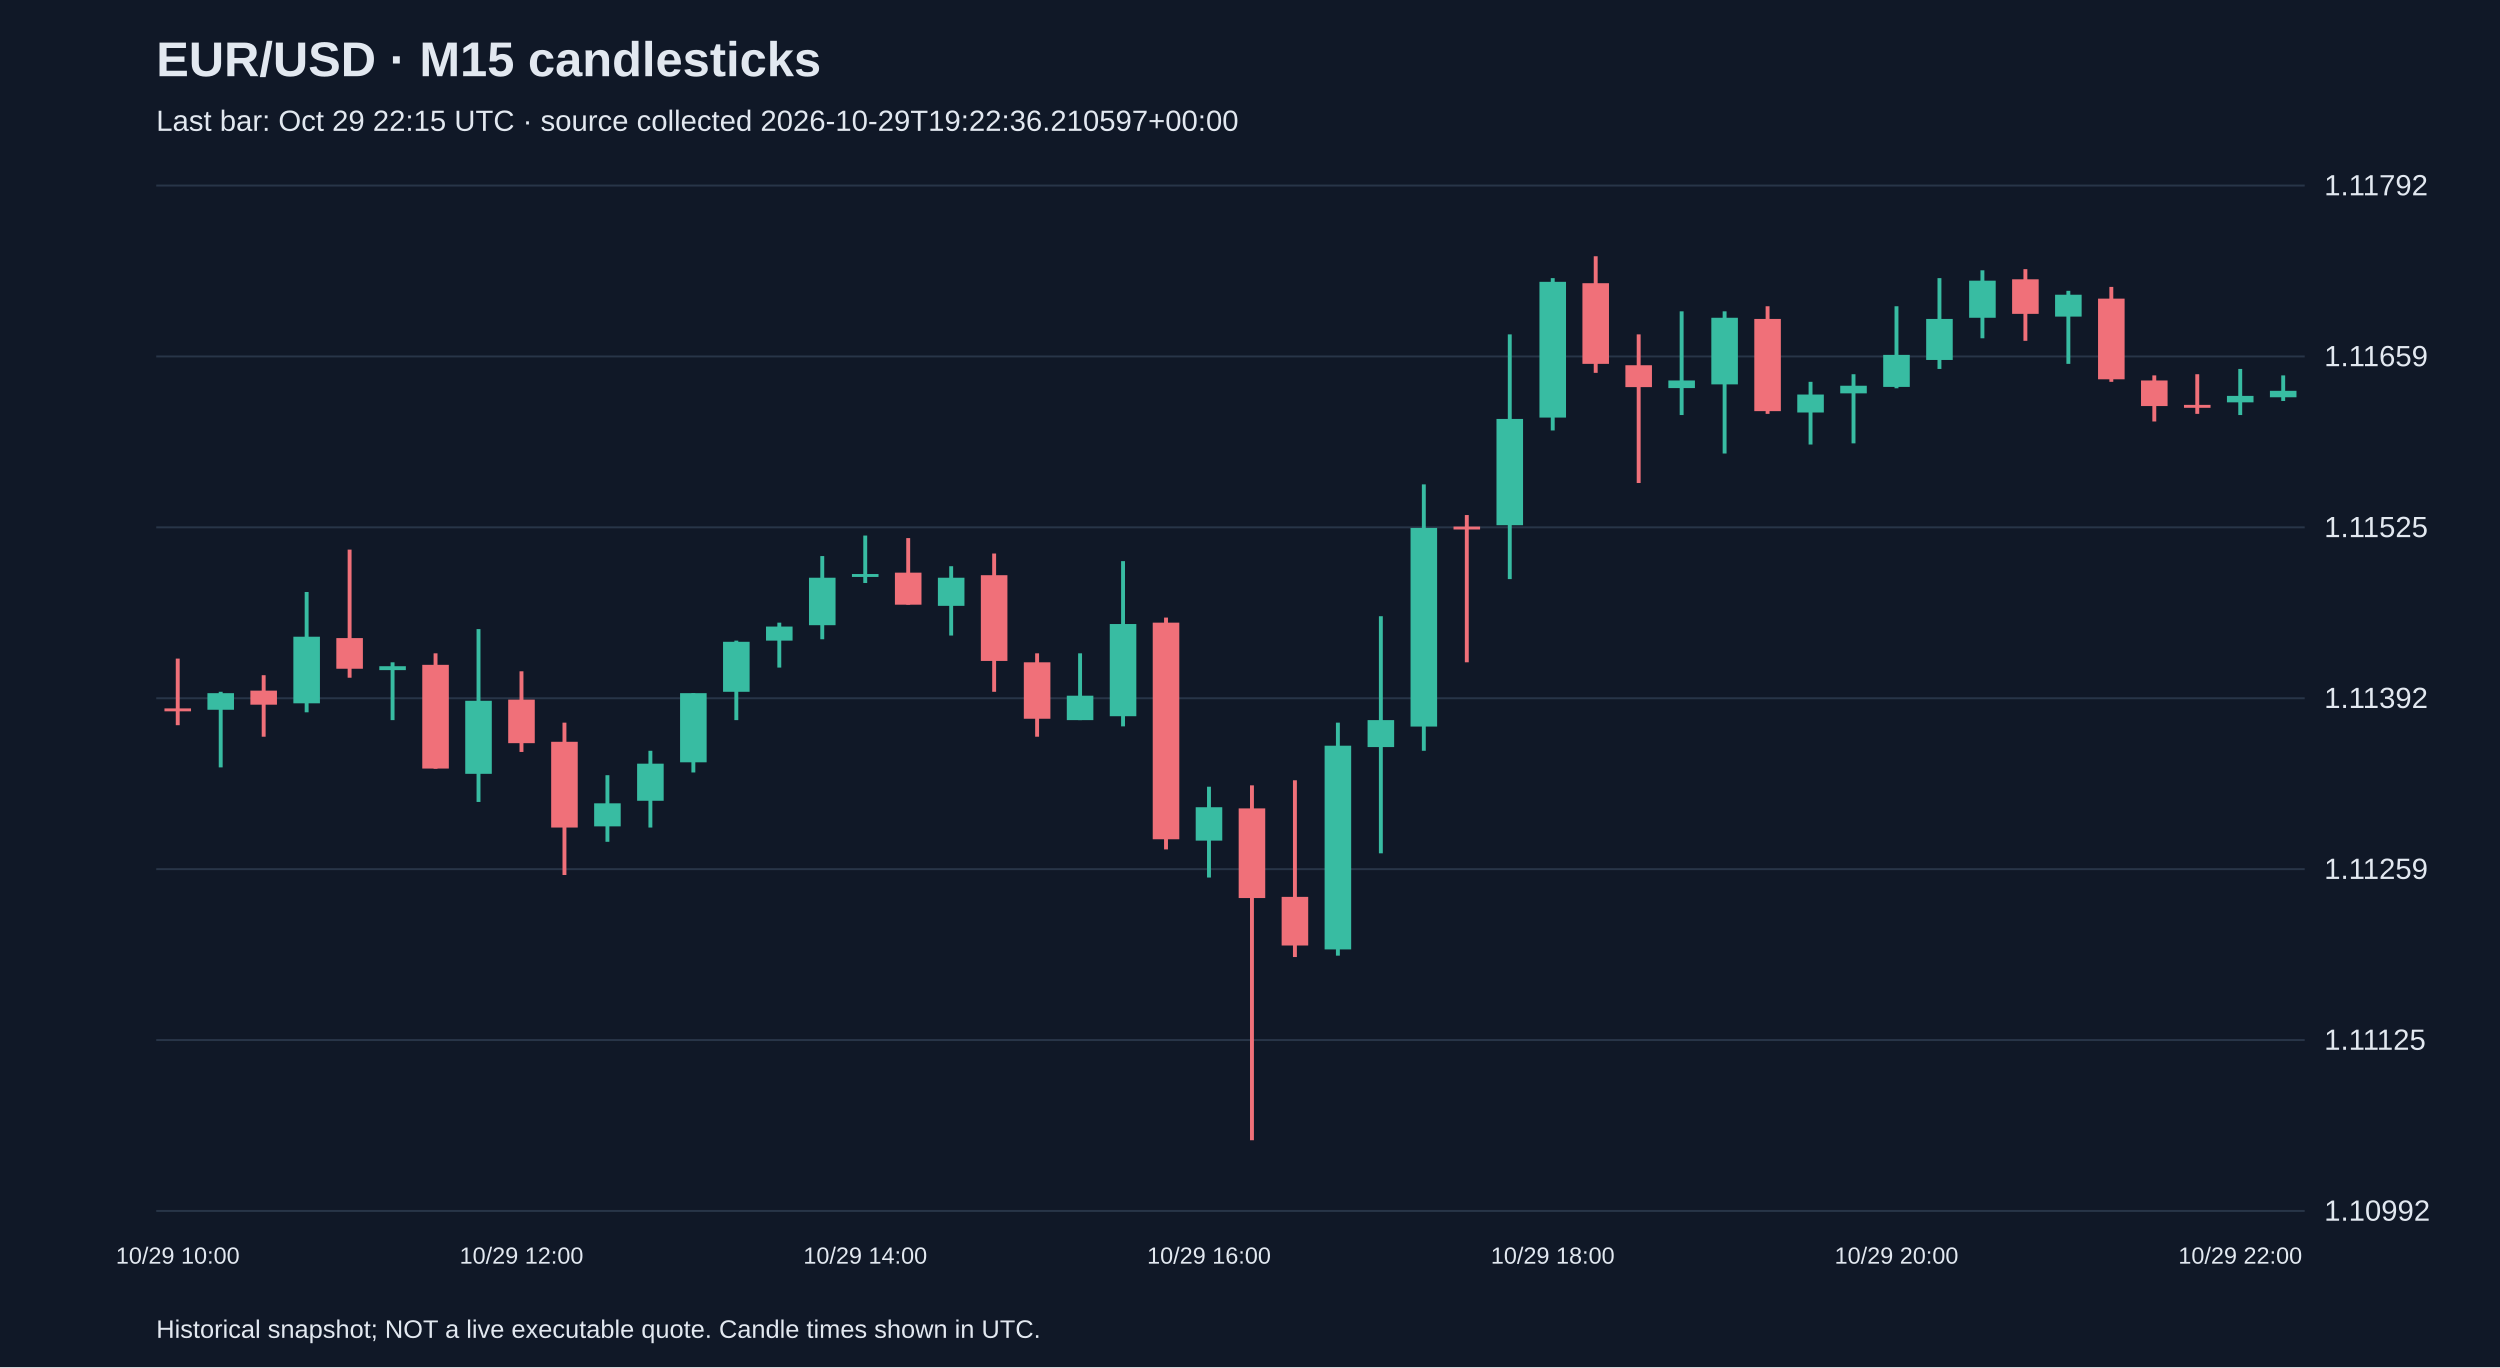
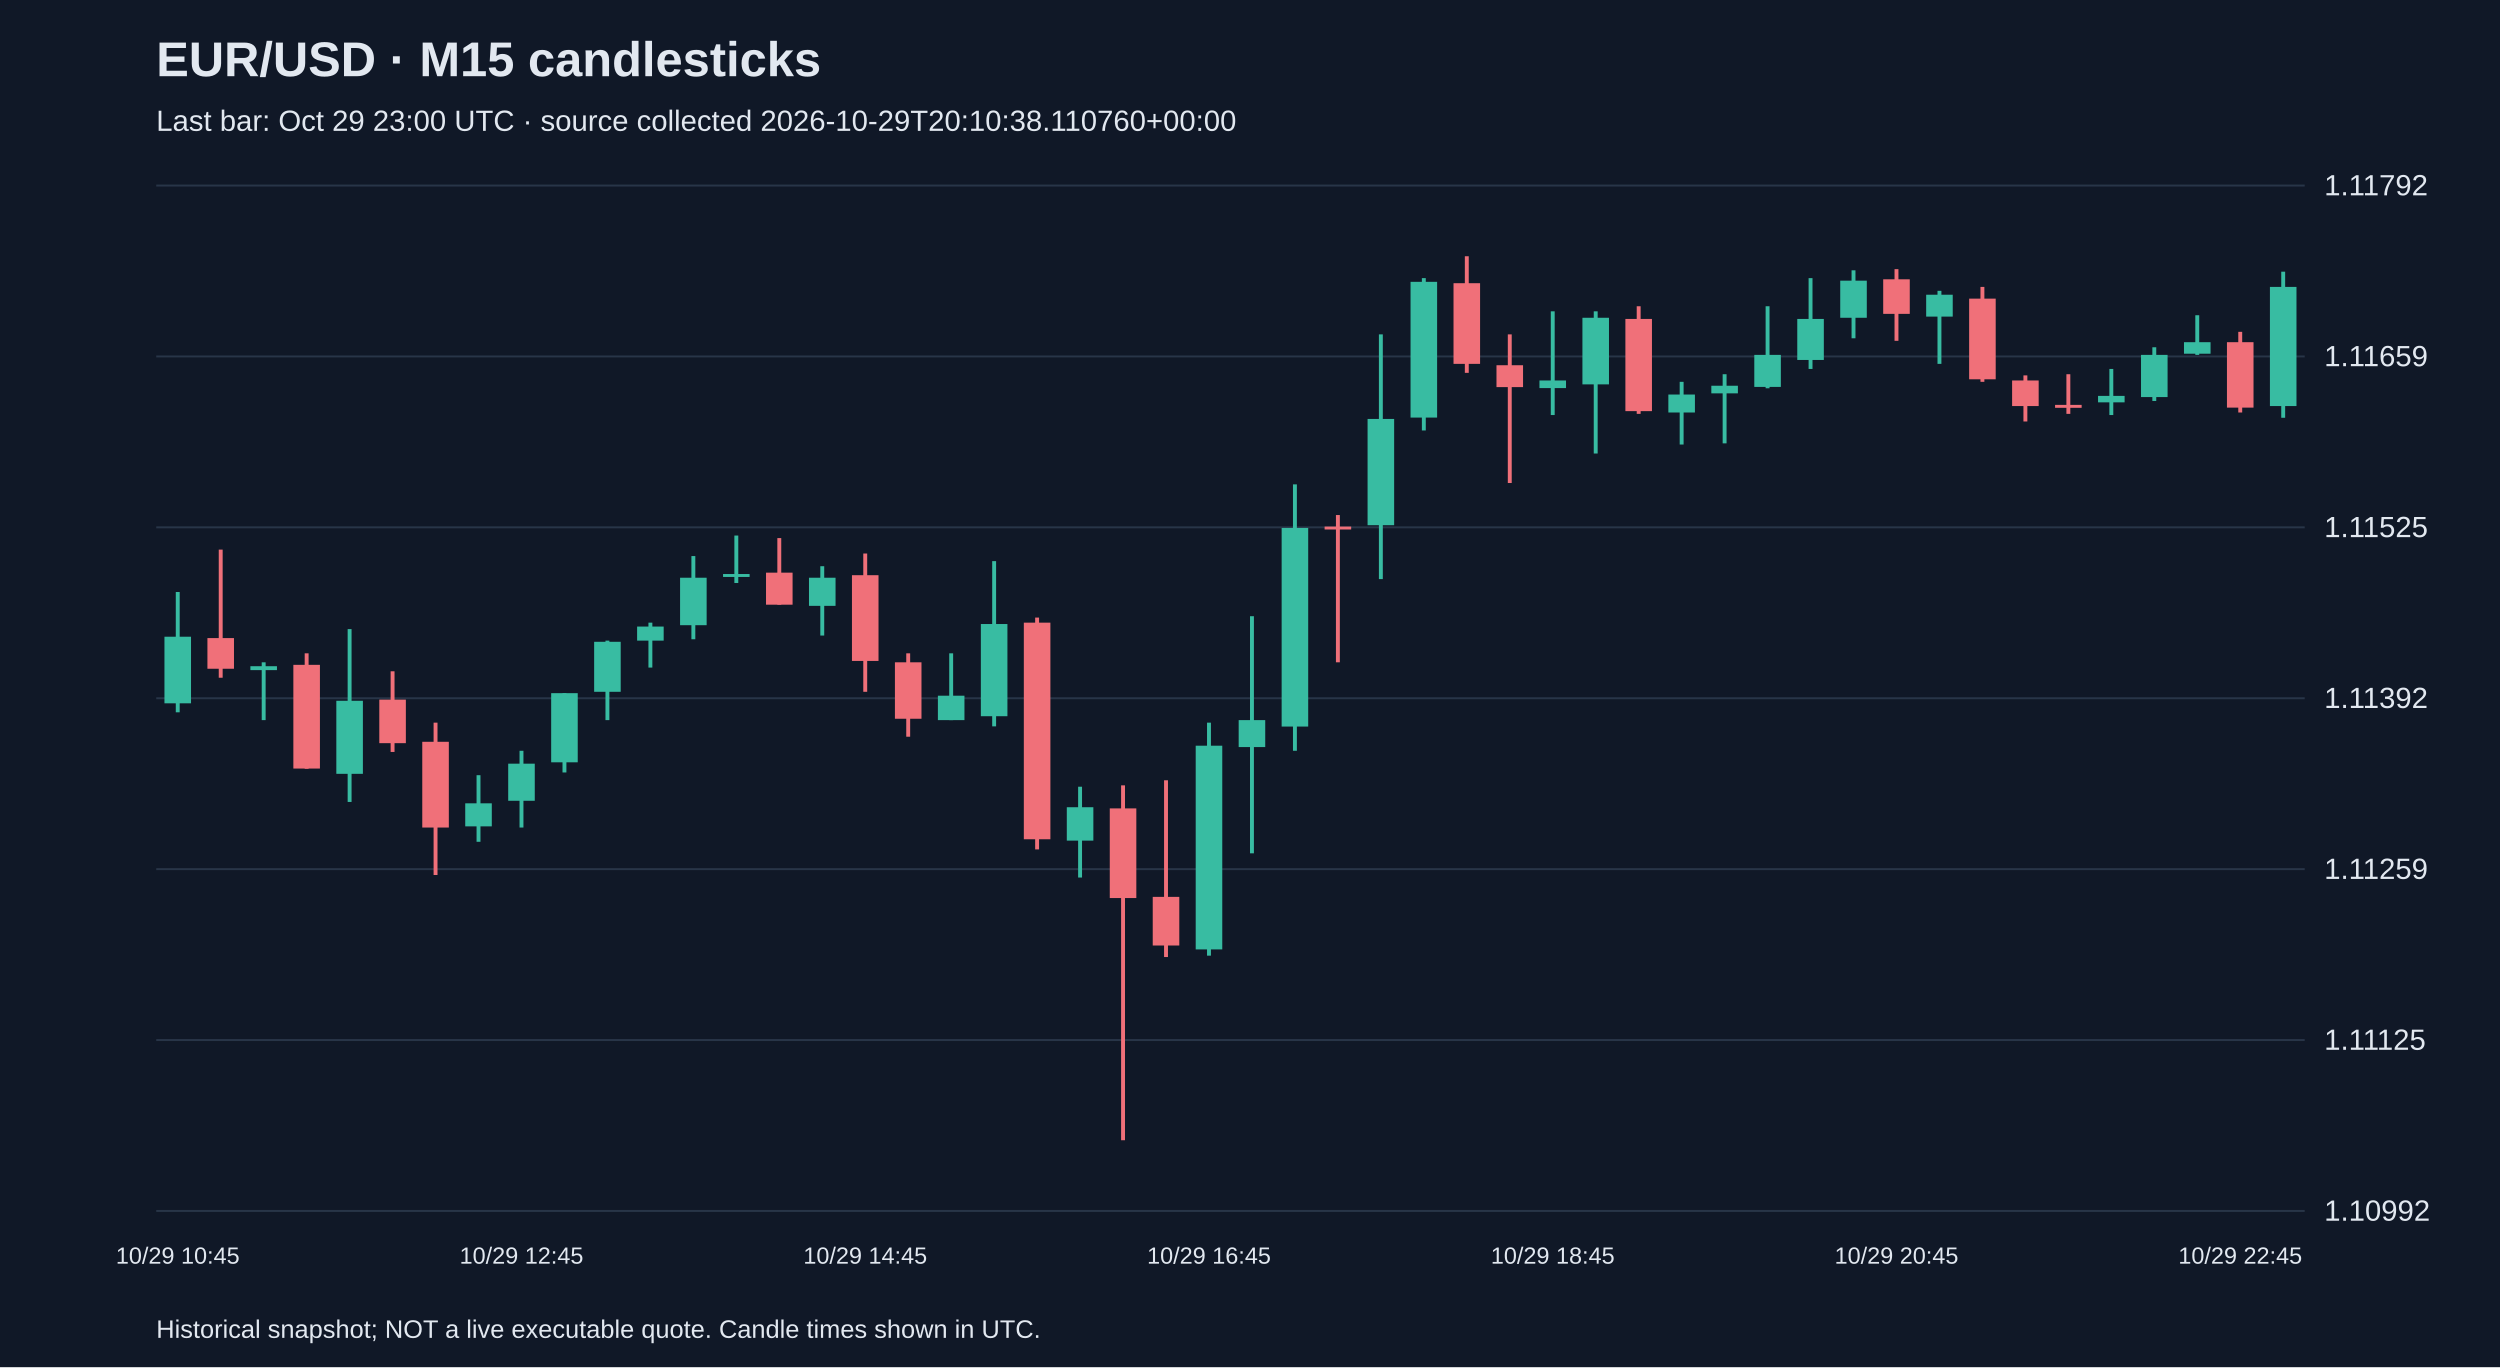
<svg xmlns="http://www.w3.org/2000/svg" viewBox="0 0 1280 700">
  <rect width="100%" height="100%" fill="#101827" />
  <style>text{font-family:Arial,sans-serif;fill:#e2e8f0}</style>
  <text x="80" y="39" font-size="25" font-weight="bold">EUR/USD · M15 candlesticks</text>
-   <text x="80" y="67" font-size="15" fill="#a6b1c5">Last bar: Oct 29 22:15 UTC · source collected 2026-10-29T19:22:36.210597+00:00</text>
+   <text x="80" y="67" font-size="15" fill="#a6b1c5">Last bar: Oct 29 23:00 UTC · source collected 2026-10-29T20:10:38.110760+00:00</text>
  <line x1="80" y1="620.0" x2="1180" y2="620.0" stroke="#283548" />
  <text x="1190" y="625.0" font-size="15">1.10992</text>
  <line x1="80" y1="532.5" x2="1180" y2="532.5" stroke="#283548" />
  <text x="1190" y="537.5" font-size="15">1.11125</text>
  <line x1="80" y1="445.0" x2="1180" y2="445.0" stroke="#283548" />
  <text x="1190" y="450.0" font-size="15">1.11259</text>
  <line x1="80" y1="357.5" x2="1180" y2="357.5" stroke="#283548" />
  <text x="1190" y="362.5" font-size="15">1.11392</text>
  <line x1="80" y1="270.0" x2="1180" y2="270.0" stroke="#283548" />
  <text x="1190" y="275.0" font-size="15">1.11525</text>
  <line x1="80" y1="182.5" x2="1180" y2="182.5" stroke="#283548" />
  <text x="1190" y="187.5" font-size="15">1.11659</text>
  <line x1="80" y1="95.0" x2="1180" y2="95.0" stroke="#283548" />
  <text x="1190" y="100.0" font-size="15">1.11792</text>
-   <line x1="91.0" y1="337.2" x2="91.0" y2="371.3" stroke="#f07079" stroke-width="2" />
-   <rect x="84.2" y="362.7" width="13.6" height="1.5" fill="#f07079" />
-   <text x="91.0" y="647" text-anchor="middle" font-size="12">10/29 10:00</text>
-   <line x1="113.0" y1="354.2" x2="113.0" y2="392.9" stroke="#38bca2" stroke-width="2" />
-   <rect x="106.2" y="354.9" width="13.6" height="8.5" fill="#38bca2" />
-   <line x1="135.0" y1="345.7" x2="135.0" y2="377.2" stroke="#f07079" stroke-width="2" />
-   <rect x="128.2" y="353.6" width="13.6" height="7.2" fill="#f07079" />
-   <line x1="157.0" y1="303.1" x2="157.0" y2="364.7" stroke="#38bca2" stroke-width="2" />
-   <rect x="150.2" y="326.0" width="13.6" height="34.1" fill="#38bca2" />
-   <line x1="179.0" y1="281.4" x2="179.0" y2="347.0" stroke="#f07079" stroke-width="2" />
-   <rect x="172.2" y="326.7" width="13.6" height="15.7" fill="#f07079" />
-   <line x1="201.0" y1="339.1" x2="201.0" y2="368.7" stroke="#38bca2" stroke-width="2" />
-   <rect x="194.2" y="341.1" width="13.6" height="2.0" fill="#38bca2" />
-   <line x1="223.0" y1="334.5" x2="223.0" y2="393.6" stroke="#f07079" stroke-width="2" />
-   <rect x="216.2" y="340.4" width="13.6" height="53.1" fill="#f07079" />
-   <line x1="245.0" y1="322.1" x2="245.0" y2="410.6" stroke="#38bca2" stroke-width="2" />
-   <rect x="238.2" y="358.8" width="13.6" height="37.4" fill="#38bca2" />
-   <line x1="267.0" y1="343.7" x2="267.0" y2="385.0" stroke="#f07079" stroke-width="2" />
-   <rect x="260.2" y="358.2" width="13.6" height="22.3" fill="#f07079" />
-   <text x="267.0" y="647" text-anchor="middle" font-size="12">10/29 12:00</text>
-   <line x1="289.0" y1="370.0" x2="289.0" y2="448.0" stroke="#f07079" stroke-width="2" />
-   <rect x="282.2" y="379.8" width="13.6" height="43.9" fill="#f07079" />
-   <line x1="311.0" y1="396.9" x2="311.0" y2="431.0" stroke="#38bca2" stroke-width="2" />
-   <rect x="304.2" y="411.3" width="13.6" height="11.8" fill="#38bca2" />
-   <line x1="333.0" y1="384.4" x2="333.0" y2="423.7" stroke="#38bca2" stroke-width="2" />
-   <rect x="326.2" y="391.0" width="13.6" height="19.0" fill="#38bca2" />
-   <line x1="355.0" y1="354.9" x2="355.0" y2="395.5" stroke="#38bca2" stroke-width="2" />
-   <rect x="348.2" y="354.9" width="13.6" height="35.4" fill="#38bca2" />
-   <line x1="377.0" y1="328.0" x2="377.0" y2="368.7" stroke="#38bca2" stroke-width="2" />
-   <rect x="370.2" y="328.6" width="13.6" height="25.6" fill="#38bca2" />
-   <line x1="399.0" y1="318.8" x2="399.0" y2="341.8" stroke="#38bca2" stroke-width="2" />
-   <rect x="392.2" y="320.8" width="13.6" height="7.2" fill="#38bca2" />
-   <line x1="421.0" y1="284.7" x2="421.0" y2="327.3" stroke="#38bca2" stroke-width="2" />
-   <rect x="414.2" y="295.8" width="13.6" height="24.3" fill="#38bca2" />
-   <line x1="443.0" y1="274.2" x2="443.0" y2="298.5" stroke="#38bca2" stroke-width="2" />
-   <rect x="436.2" y="293.9" width="13.6" height="1.5" fill="#38bca2" />
-   <text x="443.0" y="647" text-anchor="middle" font-size="12">10/29 14:00</text>
-   <line x1="465.0" y1="275.5" x2="465.0" y2="309.6" stroke="#f07079" stroke-width="2" />
-   <rect x="458.2" y="293.2" width="13.6" height="16.4" fill="#f07079" />
-   <line x1="487.0" y1="289.9" x2="487.0" y2="325.4" stroke="#38bca2" stroke-width="2" />
-   <rect x="480.2" y="295.8" width="13.6" height="14.4" fill="#38bca2" />
-   <line x1="509.0" y1="283.4" x2="509.0" y2="354.2" stroke="#f07079" stroke-width="2" />
-   <rect x="502.2" y="294.5" width="13.6" height="43.9" fill="#f07079" />
-   <line x1="531.0" y1="334.5" x2="531.0" y2="377.2" stroke="#f07079" stroke-width="2" />
-   <rect x="524.2" y="339.1" width="13.6" height="28.9" fill="#f07079" />
-   <line x1="553.0" y1="334.5" x2="553.0" y2="368.7" stroke="#38bca2" stroke-width="2" />
-   <rect x="546.2" y="356.2" width="13.6" height="12.5" fill="#38bca2" />
-   <line x1="575.0" y1="287.3" x2="575.0" y2="371.9" stroke="#38bca2" stroke-width="2" />
-   <rect x="568.2" y="319.5" width="13.6" height="47.2" fill="#38bca2" />
-   <line x1="597.0" y1="316.2" x2="597.0" y2="434.9" stroke="#f07079" stroke-width="2" />
-   <rect x="590.2" y="318.8" width="13.6" height="110.9" fill="#f07079" />
-   <line x1="619.0" y1="402.8" x2="619.0" y2="449.3" stroke="#38bca2" stroke-width="2" />
-   <rect x="612.2" y="413.3" width="13.6" height="17.1" fill="#38bca2" />
-   <text x="619.0" y="647" text-anchor="middle" font-size="12">10/29 16:00</text>
-   <line x1="641.0" y1="402.1" x2="641.0" y2="583.8" stroke="#f07079" stroke-width="2" />
-   <rect x="634.2" y="413.9" width="13.6" height="45.9" fill="#f07079" />
-   <line x1="663.0" y1="399.5" x2="663.0" y2="490.0" stroke="#f07079" stroke-width="2" />
-   <rect x="656.2" y="459.2" width="13.6" height="24.9" fill="#f07079" />
-   <line x1="685.0" y1="370.0" x2="685.0" y2="489.3" stroke="#38bca2" stroke-width="2" />
-   <rect x="678.2" y="381.8" width="13.6" height="104.3" fill="#38bca2" />
-   <line x1="707.0" y1="315.5" x2="707.0" y2="436.9" stroke="#38bca2" stroke-width="2" />
-   <rect x="700.2" y="368.7" width="13.6" height="13.8" fill="#38bca2" />
-   <line x1="729.0" y1="248.0" x2="729.0" y2="384.4" stroke="#38bca2" stroke-width="2" />
-   <rect x="722.2" y="270.3" width="13.6" height="101.7" fill="#38bca2" />
-   <line x1="751.0" y1="263.7" x2="751.0" y2="339.1" stroke="#f07079" stroke-width="2" />
-   <rect x="744.2" y="269.6" width="13.6" height="1.5" fill="#f07079" />
-   <line x1="773.0" y1="171.2" x2="773.0" y2="296.5" stroke="#38bca2" stroke-width="2" />
-   <rect x="766.2" y="214.5" width="13.6" height="54.4" fill="#38bca2" />
-   <line x1="795.0" y1="142.4" x2="795.0" y2="220.4" stroke="#38bca2" stroke-width="2" />
-   <rect x="788.2" y="144.3" width="13.6" height="69.5" fill="#38bca2" />
-   <text x="795.0" y="647" text-anchor="middle" font-size="12">10/29 18:00</text>
-   <line x1="817.0" y1="131.2" x2="817.0" y2="190.9" stroke="#f07079" stroke-width="2" />
-   <rect x="810.2" y="145.0" width="13.6" height="41.3" fill="#f07079" />
-   <line x1="839.0" y1="171.2" x2="839.0" y2="247.3" stroke="#f07079" stroke-width="2" />
-   <rect x="832.2" y="187.0" width="13.6" height="11.2" fill="#f07079" />
-   <line x1="861.0" y1="159.4" x2="861.0" y2="212.5" stroke="#38bca2" stroke-width="2" />
-   <rect x="854.2" y="194.8" width="13.6" height="3.9" fill="#38bca2" />
-   <line x1="883.0" y1="159.4" x2="883.0" y2="232.2" stroke="#38bca2" stroke-width="2" />
-   <rect x="876.2" y="162.7" width="13.6" height="34.1" fill="#38bca2" />
-   <line x1="905.0" y1="156.8" x2="905.0" y2="211.9" stroke="#f07079" stroke-width="2" />
-   <rect x="898.2" y="163.3" width="13.6" height="47.2" fill="#f07079" />
-   <line x1="927.0" y1="195.5" x2="927.0" y2="227.6" stroke="#38bca2" stroke-width="2" />
-   <rect x="920.2" y="202.0" width="13.6" height="9.2" fill="#38bca2" />
-   <line x1="949.0" y1="191.6" x2="949.0" y2="227.0" stroke="#38bca2" stroke-width="2" />
-   <rect x="942.2" y="197.5" width="13.6" height="3.9" fill="#38bca2" />
-   <line x1="971.0" y1="156.8" x2="971.0" y2="198.8" stroke="#38bca2" stroke-width="2" />
-   <rect x="964.2" y="181.7" width="13.6" height="16.4" fill="#38bca2" />
-   <text x="971.0" y="647" text-anchor="middle" font-size="12">10/29 20:00</text>
-   <line x1="993.0" y1="142.4" x2="993.0" y2="188.9" stroke="#38bca2" stroke-width="2" />
-   <rect x="986.2" y="163.3" width="13.6" height="21.0" fill="#38bca2" />
-   <line x1="1015.0" y1="138.4" x2="1015.0" y2="173.2" stroke="#38bca2" stroke-width="2" />
-   <rect x="1008.2" y="143.7" width="13.6" height="19.0" fill="#38bca2" />
-   <line x1="1037.0" y1="137.8" x2="1037.0" y2="174.5" stroke="#f07079" stroke-width="2" />
-   <rect x="1030.2" y="143.0" width="13.6" height="17.7" fill="#f07079" />
-   <line x1="1059.0" y1="148.9" x2="1059.0" y2="186.3" stroke="#38bca2" stroke-width="2" />
-   <rect x="1052.2" y="150.9" width="13.6" height="11.2" fill="#38bca2" />
-   <line x1="1081.0" y1="146.9" x2="1081.0" y2="195.5" stroke="#f07079" stroke-width="2" />
-   <rect x="1074.2" y="152.9" width="13.6" height="41.3" fill="#f07079" />
-   <line x1="1103.0" y1="192.2" x2="1103.0" y2="215.8" stroke="#f07079" stroke-width="2" />
-   <rect x="1096.2" y="194.8" width="13.6" height="13.1" fill="#f07079" />
-   <line x1="1125.0" y1="191.6" x2="1125.0" y2="211.9" stroke="#f07079" stroke-width="2" />
-   <rect x="1118.2" y="207.3" width="13.6" height="1.5" fill="#f07079" />
-   <line x1="1147.0" y1="188.9" x2="1147.0" y2="212.5" stroke="#38bca2" stroke-width="2" />
-   <rect x="1140.2" y="202.7" width="13.6" height="3.3" fill="#38bca2" />
-   <text x="1147.0" y="647" text-anchor="middle" font-size="12">10/29 22:00</text>
-   <line x1="1169.0" y1="192.2" x2="1169.0" y2="205.3" stroke="#38bca2" stroke-width="2" />
-   <rect x="1162.2" y="200.1" width="13.6" height="3.3" fill="#38bca2" />
+   <line x1="91.0" y1="303.1" x2="91.0" y2="364.7" stroke="#38bca2" stroke-width="2" />
+   <rect x="84.2" y="326.0" width="13.6" height="34.1" fill="#38bca2" />
+   <text x="91.0" y="647" text-anchor="middle" font-size="12">10/29 10:45</text>
+   <line x1="113.0" y1="281.4" x2="113.0" y2="347.0" stroke="#f07079" stroke-width="2" />
+   <rect x="106.2" y="326.7" width="13.6" height="15.7" fill="#f07079" />
+   <line x1="135.0" y1="339.1" x2="135.0" y2="368.7" stroke="#38bca2" stroke-width="2" />
+   <rect x="128.2" y="341.1" width="13.6" height="2.0" fill="#38bca2" />
+   <line x1="157.0" y1="334.5" x2="157.0" y2="393.6" stroke="#f07079" stroke-width="2" />
+   <rect x="150.2" y="340.4" width="13.6" height="53.1" fill="#f07079" />
+   <line x1="179.0" y1="322.1" x2="179.0" y2="410.6" stroke="#38bca2" stroke-width="2" />
+   <rect x="172.2" y="358.8" width="13.6" height="37.4" fill="#38bca2" />
+   <line x1="201.0" y1="343.7" x2="201.0" y2="385.0" stroke="#f07079" stroke-width="2" />
+   <rect x="194.2" y="358.2" width="13.6" height="22.3" fill="#f07079" />
+   <line x1="223.0" y1="370.0" x2="223.0" y2="448.0" stroke="#f07079" stroke-width="2" />
+   <rect x="216.2" y="379.8" width="13.6" height="43.9" fill="#f07079" />
+   <line x1="245.0" y1="396.9" x2="245.0" y2="431.0" stroke="#38bca2" stroke-width="2" />
+   <rect x="238.2" y="411.3" width="13.6" height="11.8" fill="#38bca2" />
+   <line x1="267.0" y1="384.4" x2="267.0" y2="423.7" stroke="#38bca2" stroke-width="2" />
+   <rect x="260.2" y="391.0" width="13.6" height="19.0" fill="#38bca2" />
+   <text x="267.0" y="647" text-anchor="middle" font-size="12">10/29 12:45</text>
+   <line x1="289.0" y1="354.9" x2="289.0" y2="395.5" stroke="#38bca2" stroke-width="2" />
+   <rect x="282.2" y="354.9" width="13.6" height="35.4" fill="#38bca2" />
+   <line x1="311.0" y1="328.0" x2="311.0" y2="368.7" stroke="#38bca2" stroke-width="2" />
+   <rect x="304.2" y="328.6" width="13.6" height="25.6" fill="#38bca2" />
+   <line x1="333.0" y1="318.8" x2="333.0" y2="341.8" stroke="#38bca2" stroke-width="2" />
+   <rect x="326.2" y="320.8" width="13.6" height="7.2" fill="#38bca2" />
+   <line x1="355.0" y1="284.7" x2="355.0" y2="327.3" stroke="#38bca2" stroke-width="2" />
+   <rect x="348.2" y="295.8" width="13.6" height="24.3" fill="#38bca2" />
+   <line x1="377.0" y1="274.2" x2="377.0" y2="298.5" stroke="#38bca2" stroke-width="2" />
+   <rect x="370.2" y="293.9" width="13.6" height="1.5" fill="#38bca2" />
+   <line x1="399.0" y1="275.5" x2="399.0" y2="309.6" stroke="#f07079" stroke-width="2" />
+   <rect x="392.2" y="293.2" width="13.6" height="16.4" fill="#f07079" />
+   <line x1="421.0" y1="289.9" x2="421.0" y2="325.4" stroke="#38bca2" stroke-width="2" />
+   <rect x="414.2" y="295.8" width="13.6" height="14.4" fill="#38bca2" />
+   <line x1="443.0" y1="283.4" x2="443.0" y2="354.2" stroke="#f07079" stroke-width="2" />
+   <rect x="436.2" y="294.5" width="13.6" height="43.9" fill="#f07079" />
+   <text x="443.0" y="647" text-anchor="middle" font-size="12">10/29 14:45</text>
+   <line x1="465.0" y1="334.5" x2="465.0" y2="377.2" stroke="#f07079" stroke-width="2" />
+   <rect x="458.2" y="339.1" width="13.6" height="28.9" fill="#f07079" />
+   <line x1="487.0" y1="334.5" x2="487.0" y2="368.7" stroke="#38bca2" stroke-width="2" />
+   <rect x="480.2" y="356.2" width="13.6" height="12.5" fill="#38bca2" />
+   <line x1="509.0" y1="287.3" x2="509.0" y2="371.9" stroke="#38bca2" stroke-width="2" />
+   <rect x="502.2" y="319.5" width="13.6" height="47.2" fill="#38bca2" />
+   <line x1="531.0" y1="316.2" x2="531.0" y2="434.9" stroke="#f07079" stroke-width="2" />
+   <rect x="524.2" y="318.8" width="13.6" height="110.9" fill="#f07079" />
+   <line x1="553.0" y1="402.8" x2="553.0" y2="449.3" stroke="#38bca2" stroke-width="2" />
+   <rect x="546.2" y="413.3" width="13.6" height="17.1" fill="#38bca2" />
+   <line x1="575.0" y1="402.1" x2="575.0" y2="583.8" stroke="#f07079" stroke-width="2" />
+   <rect x="568.2" y="413.9" width="13.6" height="45.9" fill="#f07079" />
+   <line x1="597.0" y1="399.5" x2="597.0" y2="490.0" stroke="#f07079" stroke-width="2" />
+   <rect x="590.2" y="459.2" width="13.6" height="24.9" fill="#f07079" />
+   <line x1="619.0" y1="370.0" x2="619.0" y2="489.3" stroke="#38bca2" stroke-width="2" />
+   <rect x="612.2" y="381.8" width="13.6" height="104.3" fill="#38bca2" />
+   <text x="619.0" y="647" text-anchor="middle" font-size="12">10/29 16:45</text>
+   <line x1="641.0" y1="315.5" x2="641.0" y2="436.9" stroke="#38bca2" stroke-width="2" />
+   <rect x="634.2" y="368.7" width="13.6" height="13.8" fill="#38bca2" />
+   <line x1="663.0" y1="248.0" x2="663.0" y2="384.4" stroke="#38bca2" stroke-width="2" />
+   <rect x="656.2" y="270.3" width="13.6" height="101.7" fill="#38bca2" />
+   <line x1="685.0" y1="263.7" x2="685.0" y2="339.1" stroke="#f07079" stroke-width="2" />
+   <rect x="678.2" y="269.6" width="13.6" height="1.5" fill="#f07079" />
+   <line x1="707.0" y1="171.2" x2="707.0" y2="296.5" stroke="#38bca2" stroke-width="2" />
+   <rect x="700.2" y="214.5" width="13.6" height="54.4" fill="#38bca2" />
+   <line x1="729.0" y1="142.4" x2="729.0" y2="220.4" stroke="#38bca2" stroke-width="2" />
+   <rect x="722.2" y="144.3" width="13.6" height="69.5" fill="#38bca2" />
+   <line x1="751.0" y1="131.2" x2="751.0" y2="190.9" stroke="#f07079" stroke-width="2" />
+   <rect x="744.2" y="145.0" width="13.6" height="41.3" fill="#f07079" />
+   <line x1="773.0" y1="171.2" x2="773.0" y2="247.3" stroke="#f07079" stroke-width="2" />
+   <rect x="766.2" y="187.0" width="13.6" height="11.2" fill="#f07079" />
+   <line x1="795.0" y1="159.4" x2="795.0" y2="212.5" stroke="#38bca2" stroke-width="2" />
+   <rect x="788.2" y="194.8" width="13.6" height="3.9" fill="#38bca2" />
+   <text x="795.0" y="647" text-anchor="middle" font-size="12">10/29 18:45</text>
+   <line x1="817.0" y1="159.4" x2="817.0" y2="232.2" stroke="#38bca2" stroke-width="2" />
+   <rect x="810.2" y="162.7" width="13.6" height="34.1" fill="#38bca2" />
+   <line x1="839.0" y1="156.8" x2="839.0" y2="211.9" stroke="#f07079" stroke-width="2" />
+   <rect x="832.2" y="163.3" width="13.6" height="47.2" fill="#f07079" />
+   <line x1="861.0" y1="195.5" x2="861.0" y2="227.6" stroke="#38bca2" stroke-width="2" />
+   <rect x="854.2" y="202.0" width="13.6" height="9.2" fill="#38bca2" />
+   <line x1="883.0" y1="191.6" x2="883.0" y2="227.0" stroke="#38bca2" stroke-width="2" />
+   <rect x="876.2" y="197.5" width="13.6" height="3.9" fill="#38bca2" />
+   <line x1="905.0" y1="156.8" x2="905.0" y2="198.8" stroke="#38bca2" stroke-width="2" />
+   <rect x="898.2" y="181.7" width="13.6" height="16.4" fill="#38bca2" />
+   <line x1="927.0" y1="142.4" x2="927.0" y2="188.9" stroke="#38bca2" stroke-width="2" />
+   <rect x="920.2" y="163.3" width="13.6" height="21.0" fill="#38bca2" />
+   <line x1="949.0" y1="138.4" x2="949.0" y2="173.2" stroke="#38bca2" stroke-width="2" />
+   <rect x="942.2" y="143.7" width="13.6" height="19.0" fill="#38bca2" />
+   <line x1="971.0" y1="137.8" x2="971.0" y2="174.5" stroke="#f07079" stroke-width="2" />
+   <rect x="964.2" y="143.0" width="13.6" height="17.7" fill="#f07079" />
+   <text x="971.0" y="647" text-anchor="middle" font-size="12">10/29 20:45</text>
+   <line x1="993.0" y1="148.9" x2="993.0" y2="186.3" stroke="#38bca2" stroke-width="2" />
+   <rect x="986.2" y="150.9" width="13.6" height="11.2" fill="#38bca2" />
+   <line x1="1015.0" y1="146.9" x2="1015.0" y2="195.5" stroke="#f07079" stroke-width="2" />
+   <rect x="1008.2" y="152.9" width="13.6" height="41.3" fill="#f07079" />
+   <line x1="1037.0" y1="192.2" x2="1037.0" y2="215.8" stroke="#f07079" stroke-width="2" />
+   <rect x="1030.2" y="194.8" width="13.6" height="13.1" fill="#f07079" />
+   <line x1="1059.0" y1="191.6" x2="1059.0" y2="211.9" stroke="#f07079" stroke-width="2" />
+   <rect x="1052.2" y="207.3" width="13.6" height="1.5" fill="#f07079" />
+   <line x1="1081.0" y1="188.9" x2="1081.0" y2="212.5" stroke="#38bca2" stroke-width="2" />
+   <rect x="1074.2" y="202.7" width="13.6" height="3.3" fill="#38bca2" />
+   <line x1="1103.0" y1="177.8" x2="1103.0" y2="205.3" stroke="#38bca2" stroke-width="2" />
+   <rect x="1096.2" y="181.7" width="13.6" height="21.6" fill="#38bca2" />
+   <line x1="1125.0" y1="161.4" x2="1125.0" y2="181.7" stroke="#38bca2" stroke-width="2" />
+   <rect x="1118.2" y="175.2" width="13.6" height="5.9" fill="#38bca2" />
+   <line x1="1147.0" y1="169.9" x2="1147.0" y2="211.2" stroke="#f07079" stroke-width="2" />
+   <rect x="1140.2" y="175.2" width="13.6" height="33.5" fill="#f07079" />
+   <text x="1147.0" y="647" text-anchor="middle" font-size="12">10/29 22:45</text>
+   <line x1="1169.0" y1="139.1" x2="1169.0" y2="213.9" stroke="#38bca2" stroke-width="2" />
+   <rect x="1162.2" y="146.9" width="13.6" height="61.0" fill="#38bca2" />
  <text x="80" y="685" font-size="13">Historical snapshot; NOT a live executable quote. Candle times shown in UTC.</text>
</svg>
